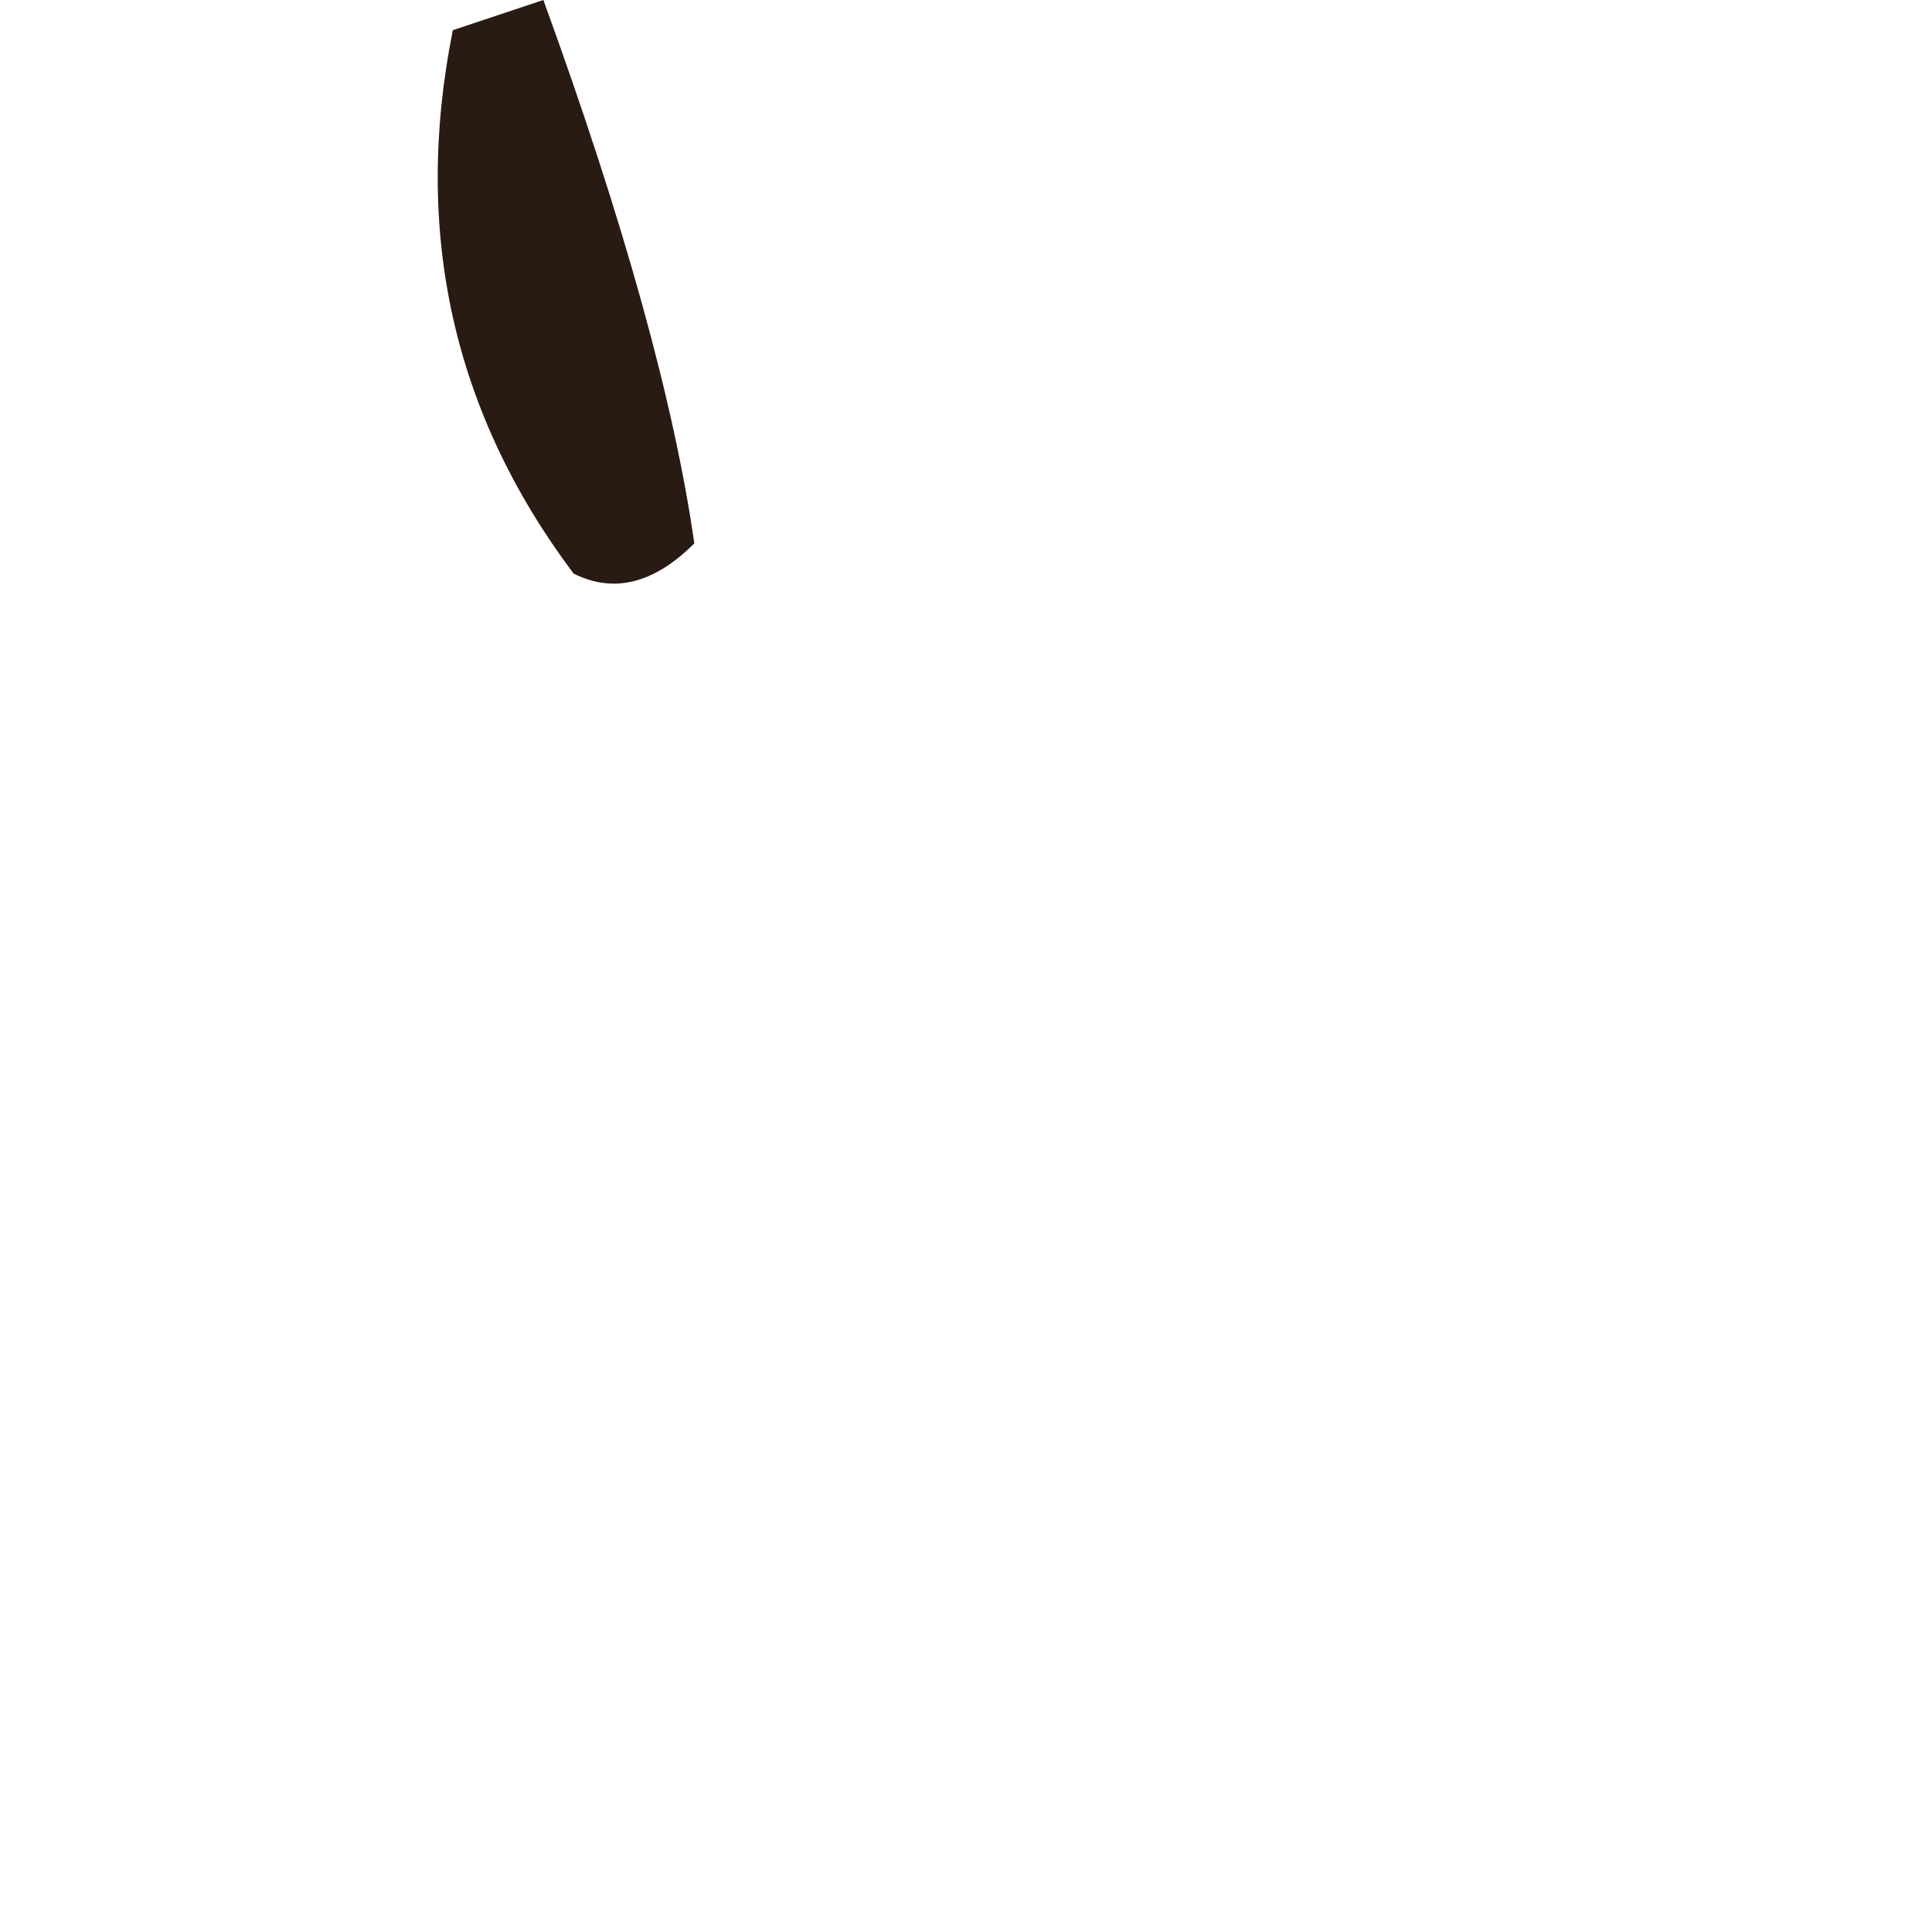
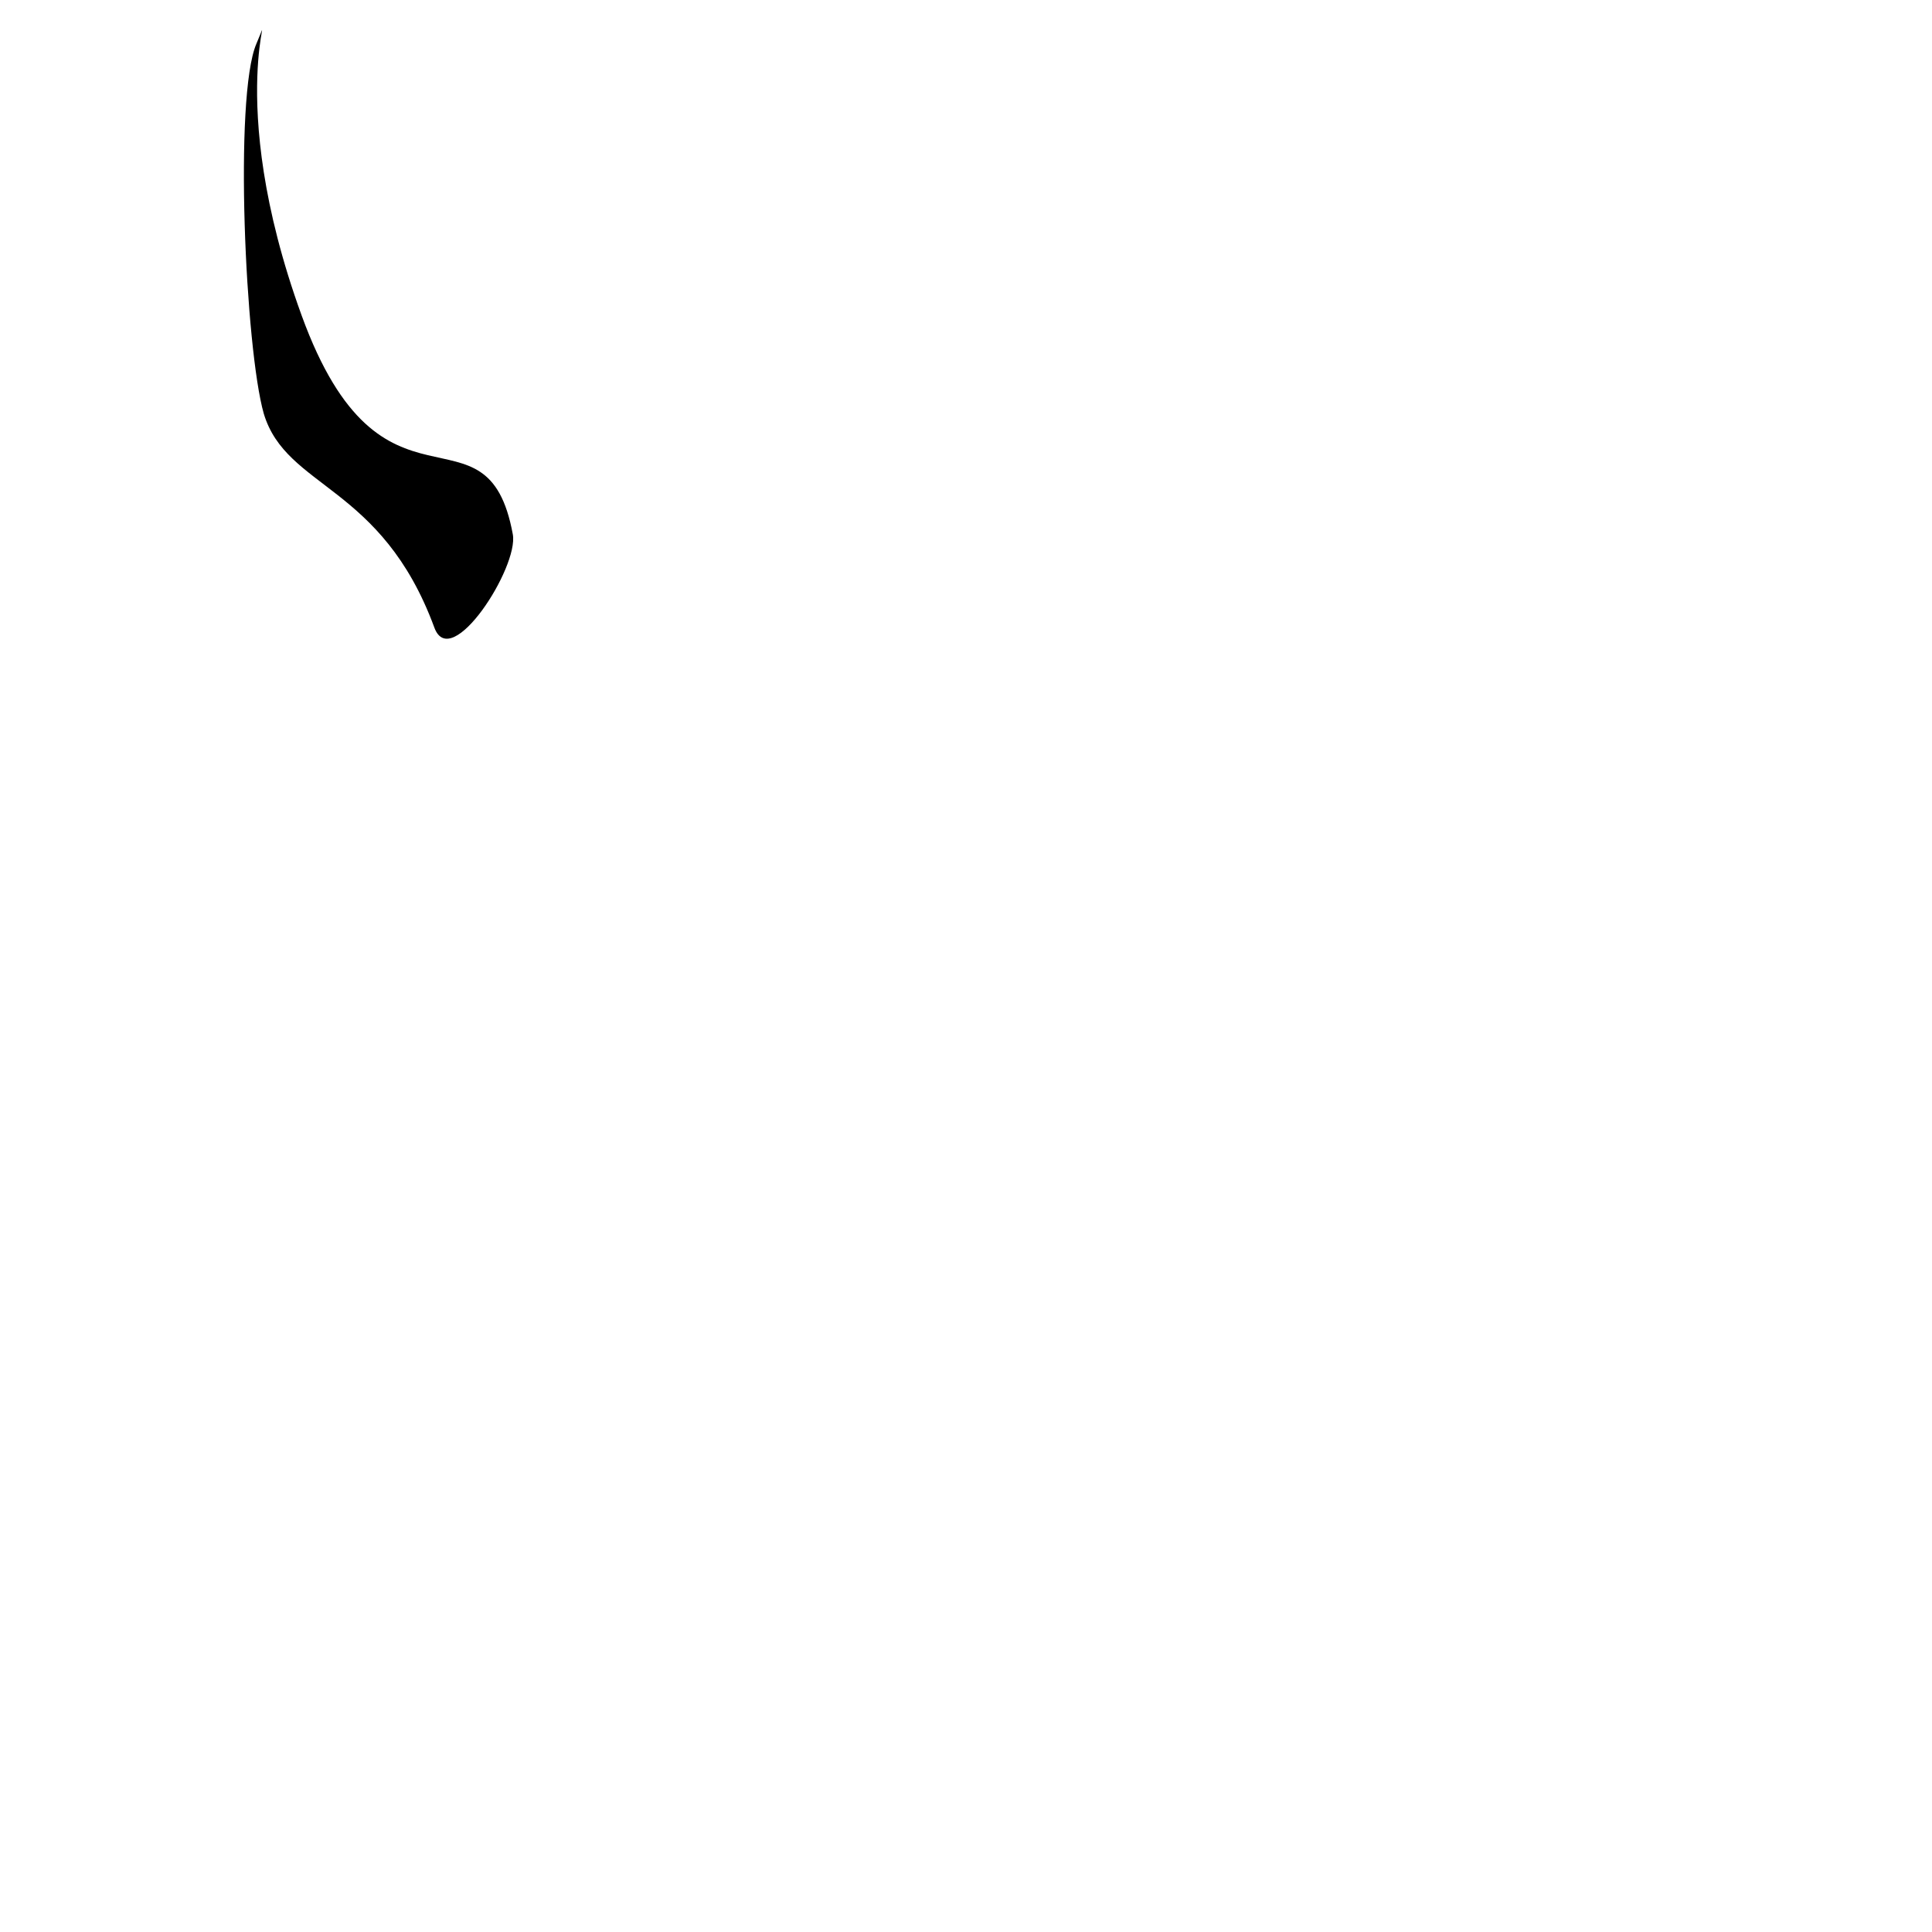
- <svg xmlns="http://www.w3.org/2000/svg" viewBox="0 0 128 128">
-   <path d="M 38 38        Q 26 22 30 2        L 36 0        Q 44 22 46 36        Q 42 40 38 38 Z" fill="#2a1a14" />
+ <svg xmlns="http://www.w3.org/2000/svg" width="128" height="128" viewBox="0 0 128 128" fill="none">
+   <path d="M28.778 41.581C25.278 32.081 18.975 32.402 17.475 27.402C16.257 23.131 15.485 6.402 16.985 2.902C18.485 -0.598 14.652 6.235 19.985 20.902C25.319 35.568 32.267 26.081 33.975 35.402C34.374 37.581 29.883 44.581 28.778 41.581Z" fill="black" />
</svg>
